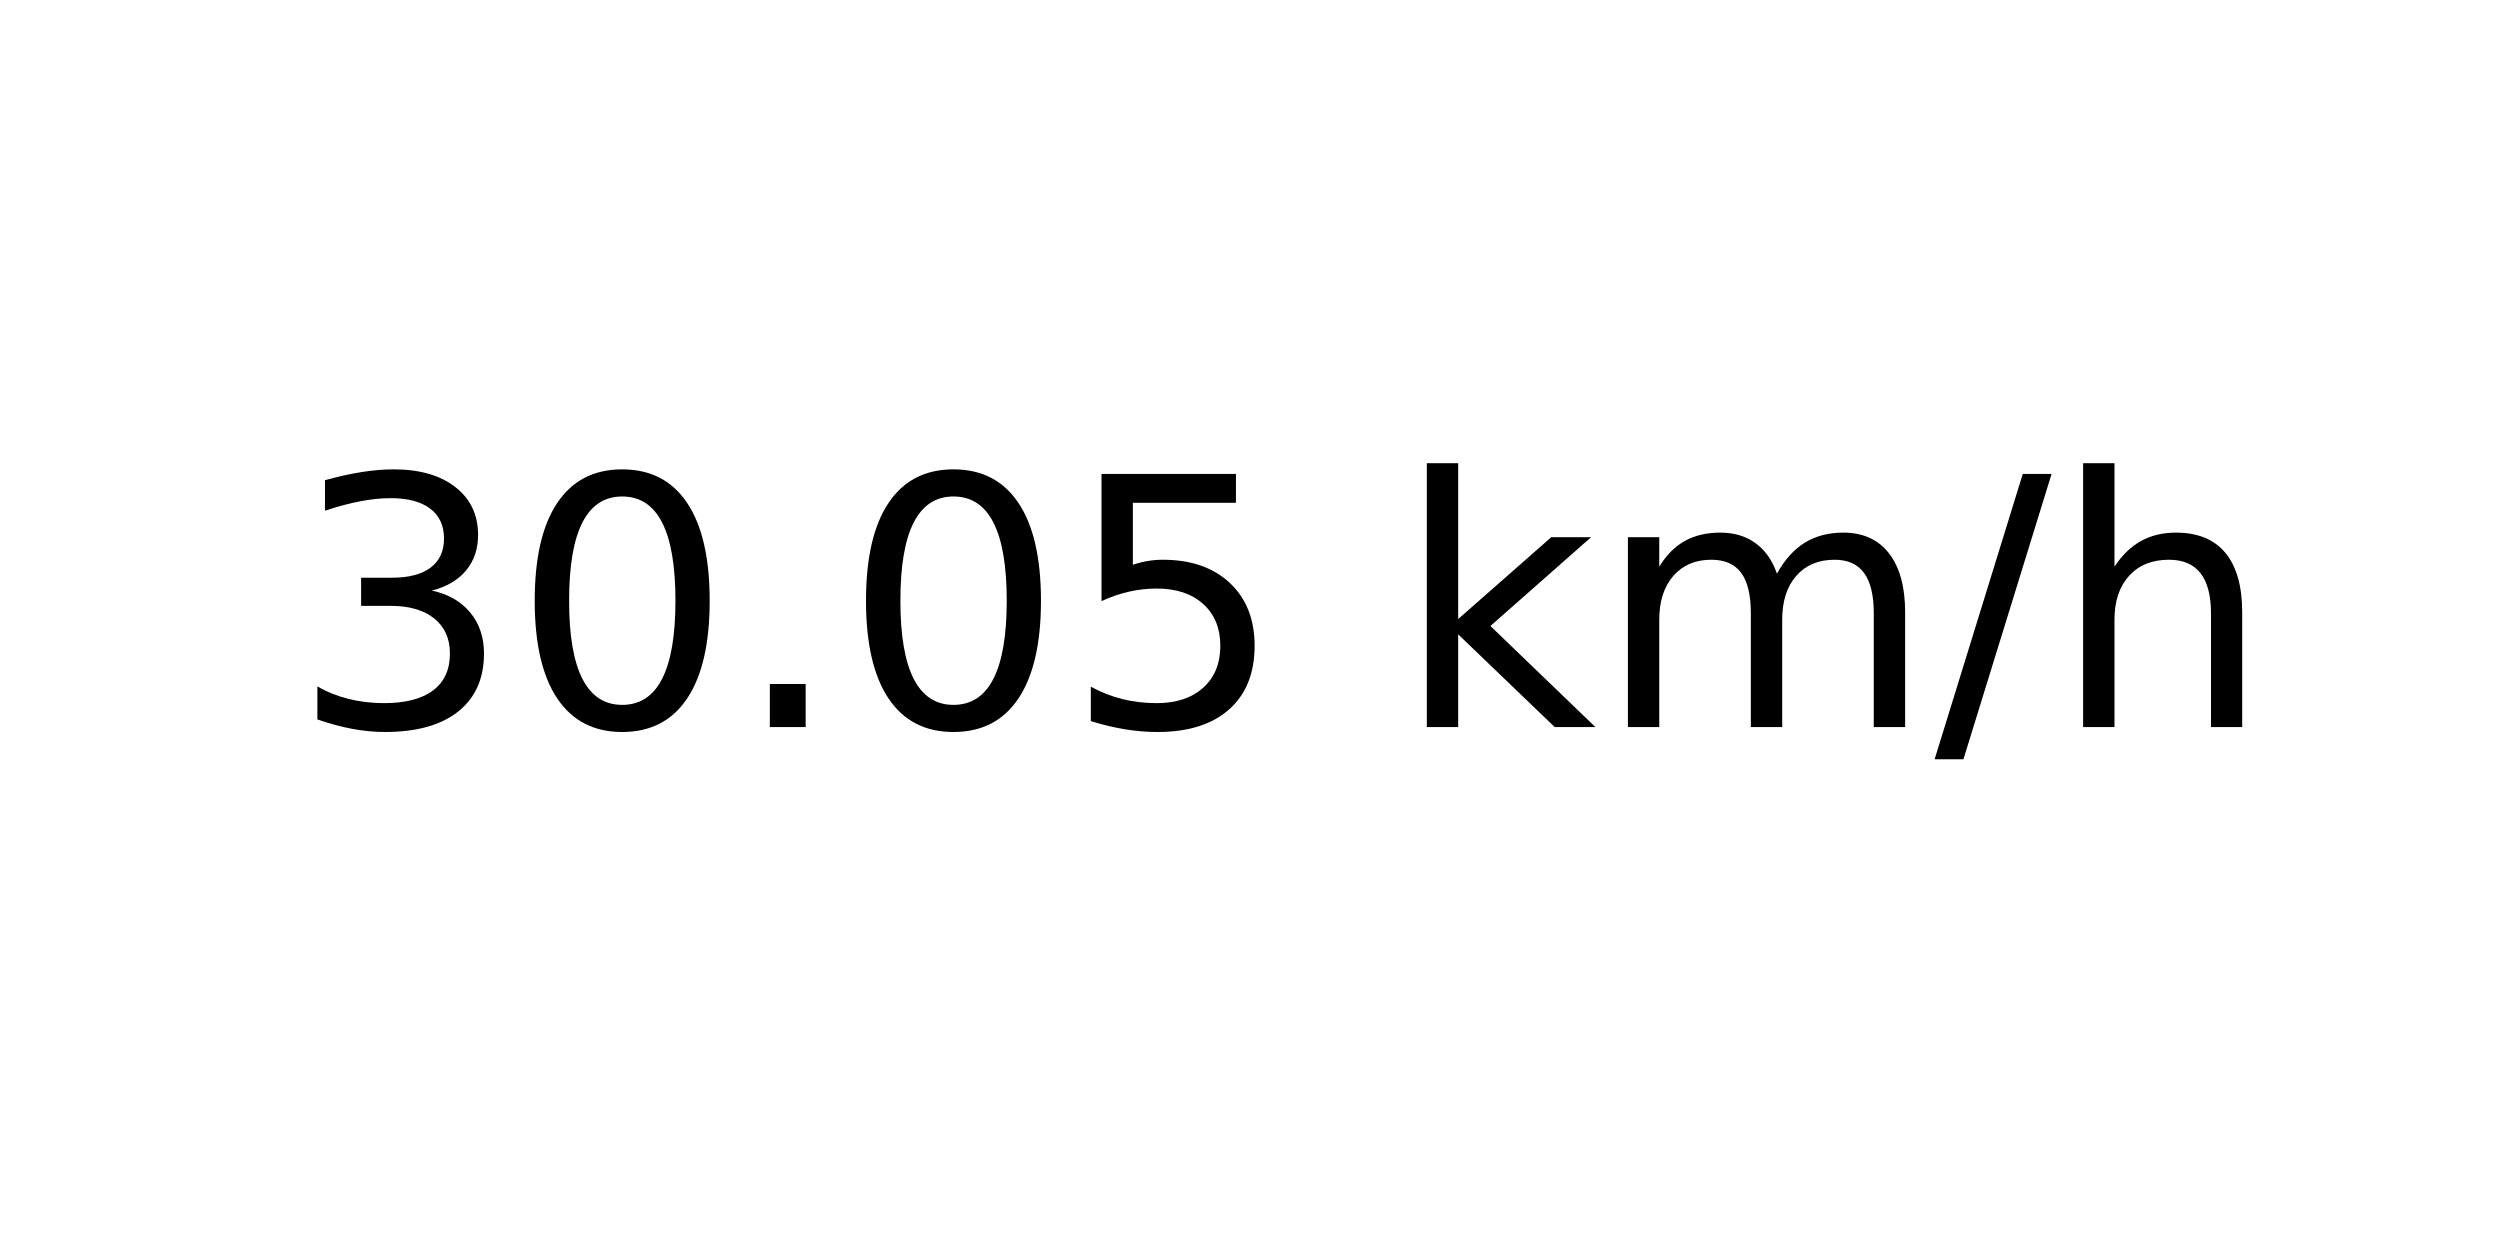
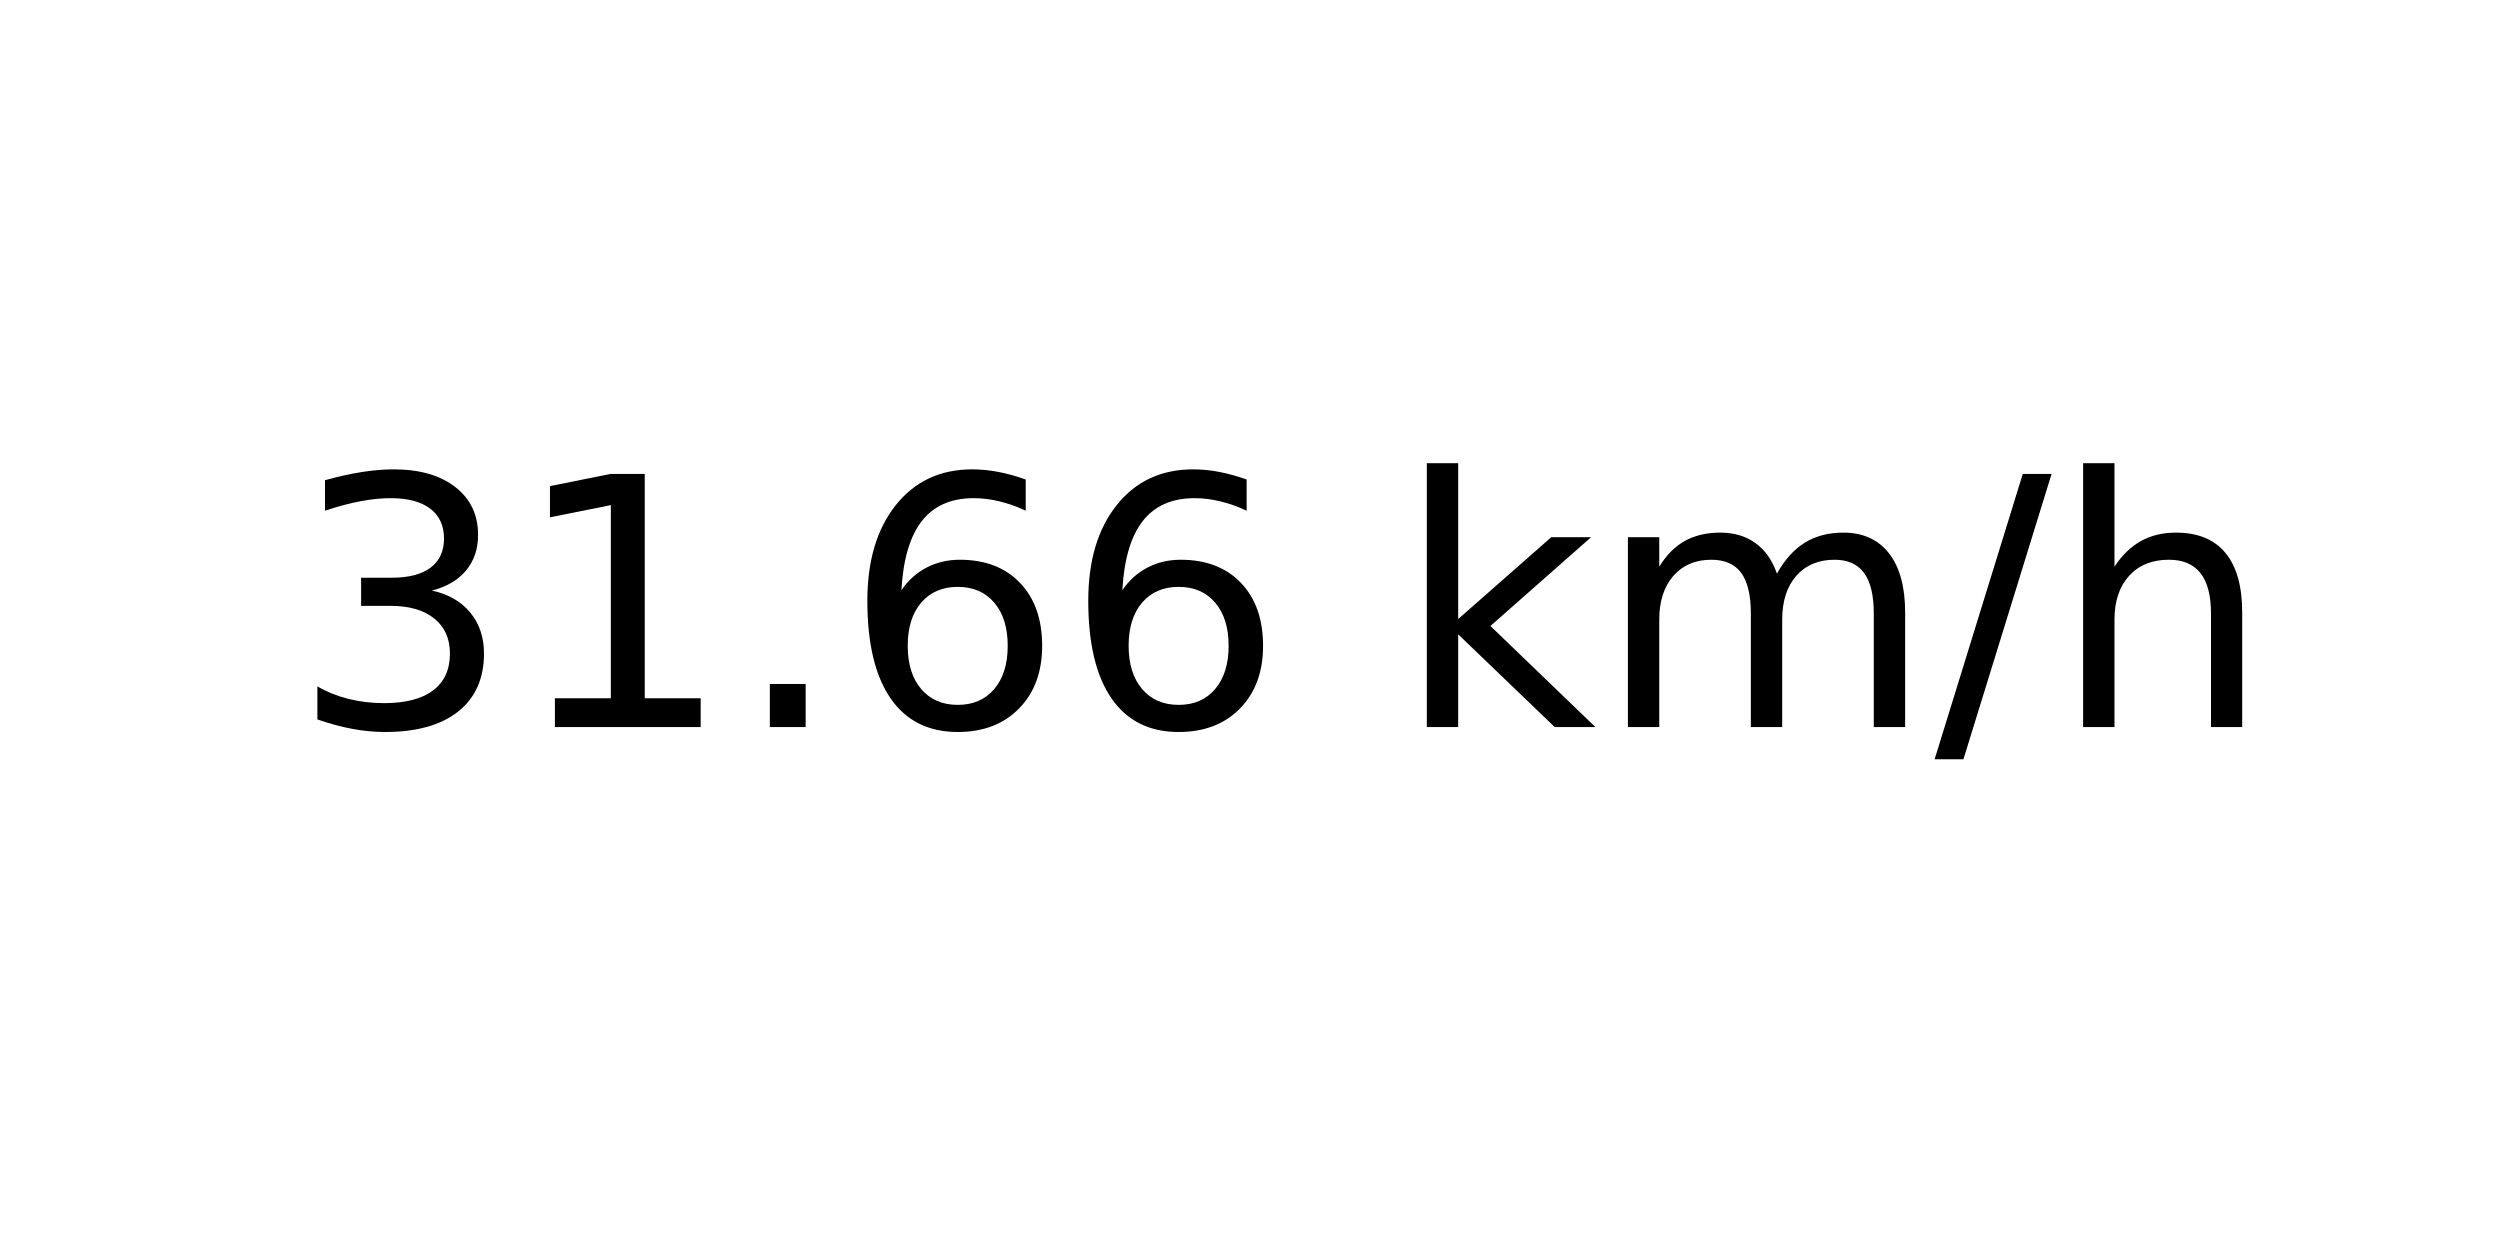
<svg xmlns="http://www.w3.org/2000/svg" xmlns:xlink="http://www.w3.org/1999/xlink" width="72pt" height="36pt" viewBox="0 0 72 36" version="1.1">
  <defs>
    <style type="text/css">*{stroke-linejoin: round; stroke-linecap: butt}</style>
  </defs>
  <g id="figure_1">
    <g id="axes_1">
      <g id="text_1">
        <g transform="translate(8.378125 20.93937) scale(0.1 -0.1)">
          <defs>
            <path id="DejaVuSans-33" d="M 2597 2516  Q 3050 2419 3304 2112  Q 3559 1806 3559 1356  Q 3559 666 3084 287  Q 2609 -91 1734 -91  Q 1441 -91 1130 -33  Q 819 25 488 141  L 488 750  Q 750 597 1062 519  Q 1375 441 1716 441  Q 2309 441 2620 675  Q 2931 909 2931 1356  Q 2931 1769 2642 2001  Q 2353 2234 1838 2234  L 1294 2234  L 1294 2753  L 1863 2753  Q 2328 2753 2575 2939  Q 2822 3125 2822 3475  Q 2822 3834 2567 4026  Q 2313 4219 1838 4219  Q 1578 4219 1281 4162  Q 984 4106 628 3988  L 628 4550  Q 988 4650 1302 4700  Q 1616 4750 1894 4750  Q 2613 4750 3031 4423  Q 3450 4097 3450 3541  Q 3450 3153 3228 2886  Q 3006 2619 2597 2516  z " transform="scale(0.015625)" />
-             <path id="DejaVuSans-30" d="M 2034 4250  Q 1547 4250 1301 3770  Q 1056 3291 1056 2328  Q 1056 1369 1301 889  Q 1547 409 2034 409  Q 2525 409 2770 889  Q 3016 1369 3016 2328  Q 3016 3291 2770 3770  Q 2525 4250 2034 4250  z M 2034 4750  Q 2819 4750 3233 4129  Q 3647 3509 3647 2328  Q 3647 1150 3233 529  Q 2819 -91 2034 -91  Q 1250 -91 836 529  Q 422 1150 422 2328  Q 422 3509 836 4129  Q 1250 4750 2034 4750  z " transform="scale(0.015625)" />
+             <path id="DejaVuSans-31" d="M 794 531  L 1825 531  L 1825 4091  L 703 3866  L 703 4441  L 1819 4666  L 2450 4666  L 2450 531  L 3481 531  L 3481 0  L 794 0  L 794 531  z " transform="scale(0.015625)" />
            <path id="DejaVuSans-2e" d="M 684 794  L 1344 794  L 1344 0  L 684 0  L 684 794  z " transform="scale(0.015625)" />
-             <path id="DejaVuSans-35" d="M 691 4666  L 3169 4666  L 3169 4134  L 1269 4134  L 1269 2991  Q 1406 3038 1543 3061  Q 1681 3084 1819 3084  Q 2600 3084 3056 2656  Q 3513 2228 3513 1497  Q 3513 744 3044 326  Q 2575 -91 1722 -91  Q 1428 -91 1123 -41  Q 819 9 494 109  L 494 744  Q 775 591 1075 516  Q 1375 441 1709 441  Q 2250 441 2565 725  Q 2881 1009 2881 1497  Q 2881 1984 2565 2268  Q 2250 2553 1709 2553  Q 1456 2553 1204 2497  Q 953 2441 691 2322  L 691 4666  z " transform="scale(0.015625)" />
+             <path id="DejaVuSans-36" d="M 2113 2584  Q 1688 2584 1439 2293  Q 1191 2003 1191 1497  Q 1191 994 1439 701  Q 1688 409 2113 409  Q 2538 409 2786 701  Q 3034 994 3034 1497  Q 3034 2003 2786 2293  Q 2538 2584 2113 2584  z M 3366 4563  L 3366 3988  Q 3128 4100 2886 4159  Q 2644 4219 2406 4219  Q 1781 4219 1451 3797  Q 1122 3375 1075 2522  Q 1259 2794 1537 2939  Q 1816 3084 2150 3084  Q 2853 3084 3261 2657  Q 3669 2231 3669 1497  Q 3669 778 3244 343  Q 2819 -91 2113 -91  Q 1303 -91 875 529  Q 447 1150 447 2328  Q 447 3434 972 4092  Q 1497 4750 2381 4750  Q 2619 4750 2861 4703  Q 3103 4656 3366 4563  z " transform="scale(0.015625)" />
            <path id="DejaVuSans-20" transform="scale(0.015625)" />
            <path id="DejaVuSans-6b" d="M 581 4863  L 1159 4863  L 1159 1991  L 2875 3500  L 3609 3500  L 1753 1863  L 3688 0  L 2938 0  L 1159 1709  L 1159 0  L 581 0  L 581 4863  z " transform="scale(0.015625)" />
            <path id="DejaVuSans-6d" d="M 3328 2828  Q 3544 3216 3844 3400  Q 4144 3584 4550 3584  Q 5097 3584 5394 3201  Q 5691 2819 5691 2113  L 5691 0  L 5113 0  L 5113 2094  Q 5113 2597 4934 2840  Q 4756 3084 4391 3084  Q 3944 3084 3684 2787  Q 3425 2491 3425 1978  L 3425 0  L 2847 0  L 2847 2094  Q 2847 2600 2669 2842  Q 2491 3084 2119 3084  Q 1678 3084 1418 2786  Q 1159 2488 1159 1978  L 1159 0  L 581 0  L 581 3500  L 1159 3500  L 1159 2956  Q 1356 3278 1631 3431  Q 1906 3584 2284 3584  Q 2666 3584 2933 3390  Q 3200 3197 3328 2828  z " transform="scale(0.015625)" />
            <path id="DejaVuSans-2f" d="M 1625 4666  L 2156 4666  L 531 -594  L 0 -594  L 1625 4666  z " transform="scale(0.015625)" />
            <path id="DejaVuSans-68" d="M 3513 2113  L 3513 0  L 2938 0  L 2938 2094  Q 2938 2591 2744 2837  Q 2550 3084 2163 3084  Q 1697 3084 1428 2787  Q 1159 2491 1159 1978  L 1159 0  L 581 0  L 581 4863  L 1159 4863  L 1159 2956  Q 1366 3272 1645 3428  Q 1925 3584 2291 3584  Q 2894 3584 3203 3211  Q 3513 2838 3513 2113  z " transform="scale(0.015625)" />
          </defs>
          <use xlink:href="#DejaVuSans-33" />
-           <use xlink:href="#DejaVuSans-30" x="63.623" />
+           <use xlink:href="#DejaVuSans-31" x="63.623" />
          <use xlink:href="#DejaVuSans-2e" x="127.246" />
-           <use xlink:href="#DejaVuSans-30" x="159.033" />
-           <use xlink:href="#DejaVuSans-35" x="222.656" />
+           <use xlink:href="#DejaVuSans-36" x="159.033" />
+           <use xlink:href="#DejaVuSans-36" x="222.656" />
          <use xlink:href="#DejaVuSans-20" x="286.279" />
          <use xlink:href="#DejaVuSans-6b" x="318.066" />
          <use xlink:href="#DejaVuSans-6d" x="375.977" />
          <use xlink:href="#DejaVuSans-2f" x="473.389" />
          <use xlink:href="#DejaVuSans-68" x="507.08" />
        </g>
      </g>
    </g>
  </g>
</svg>
